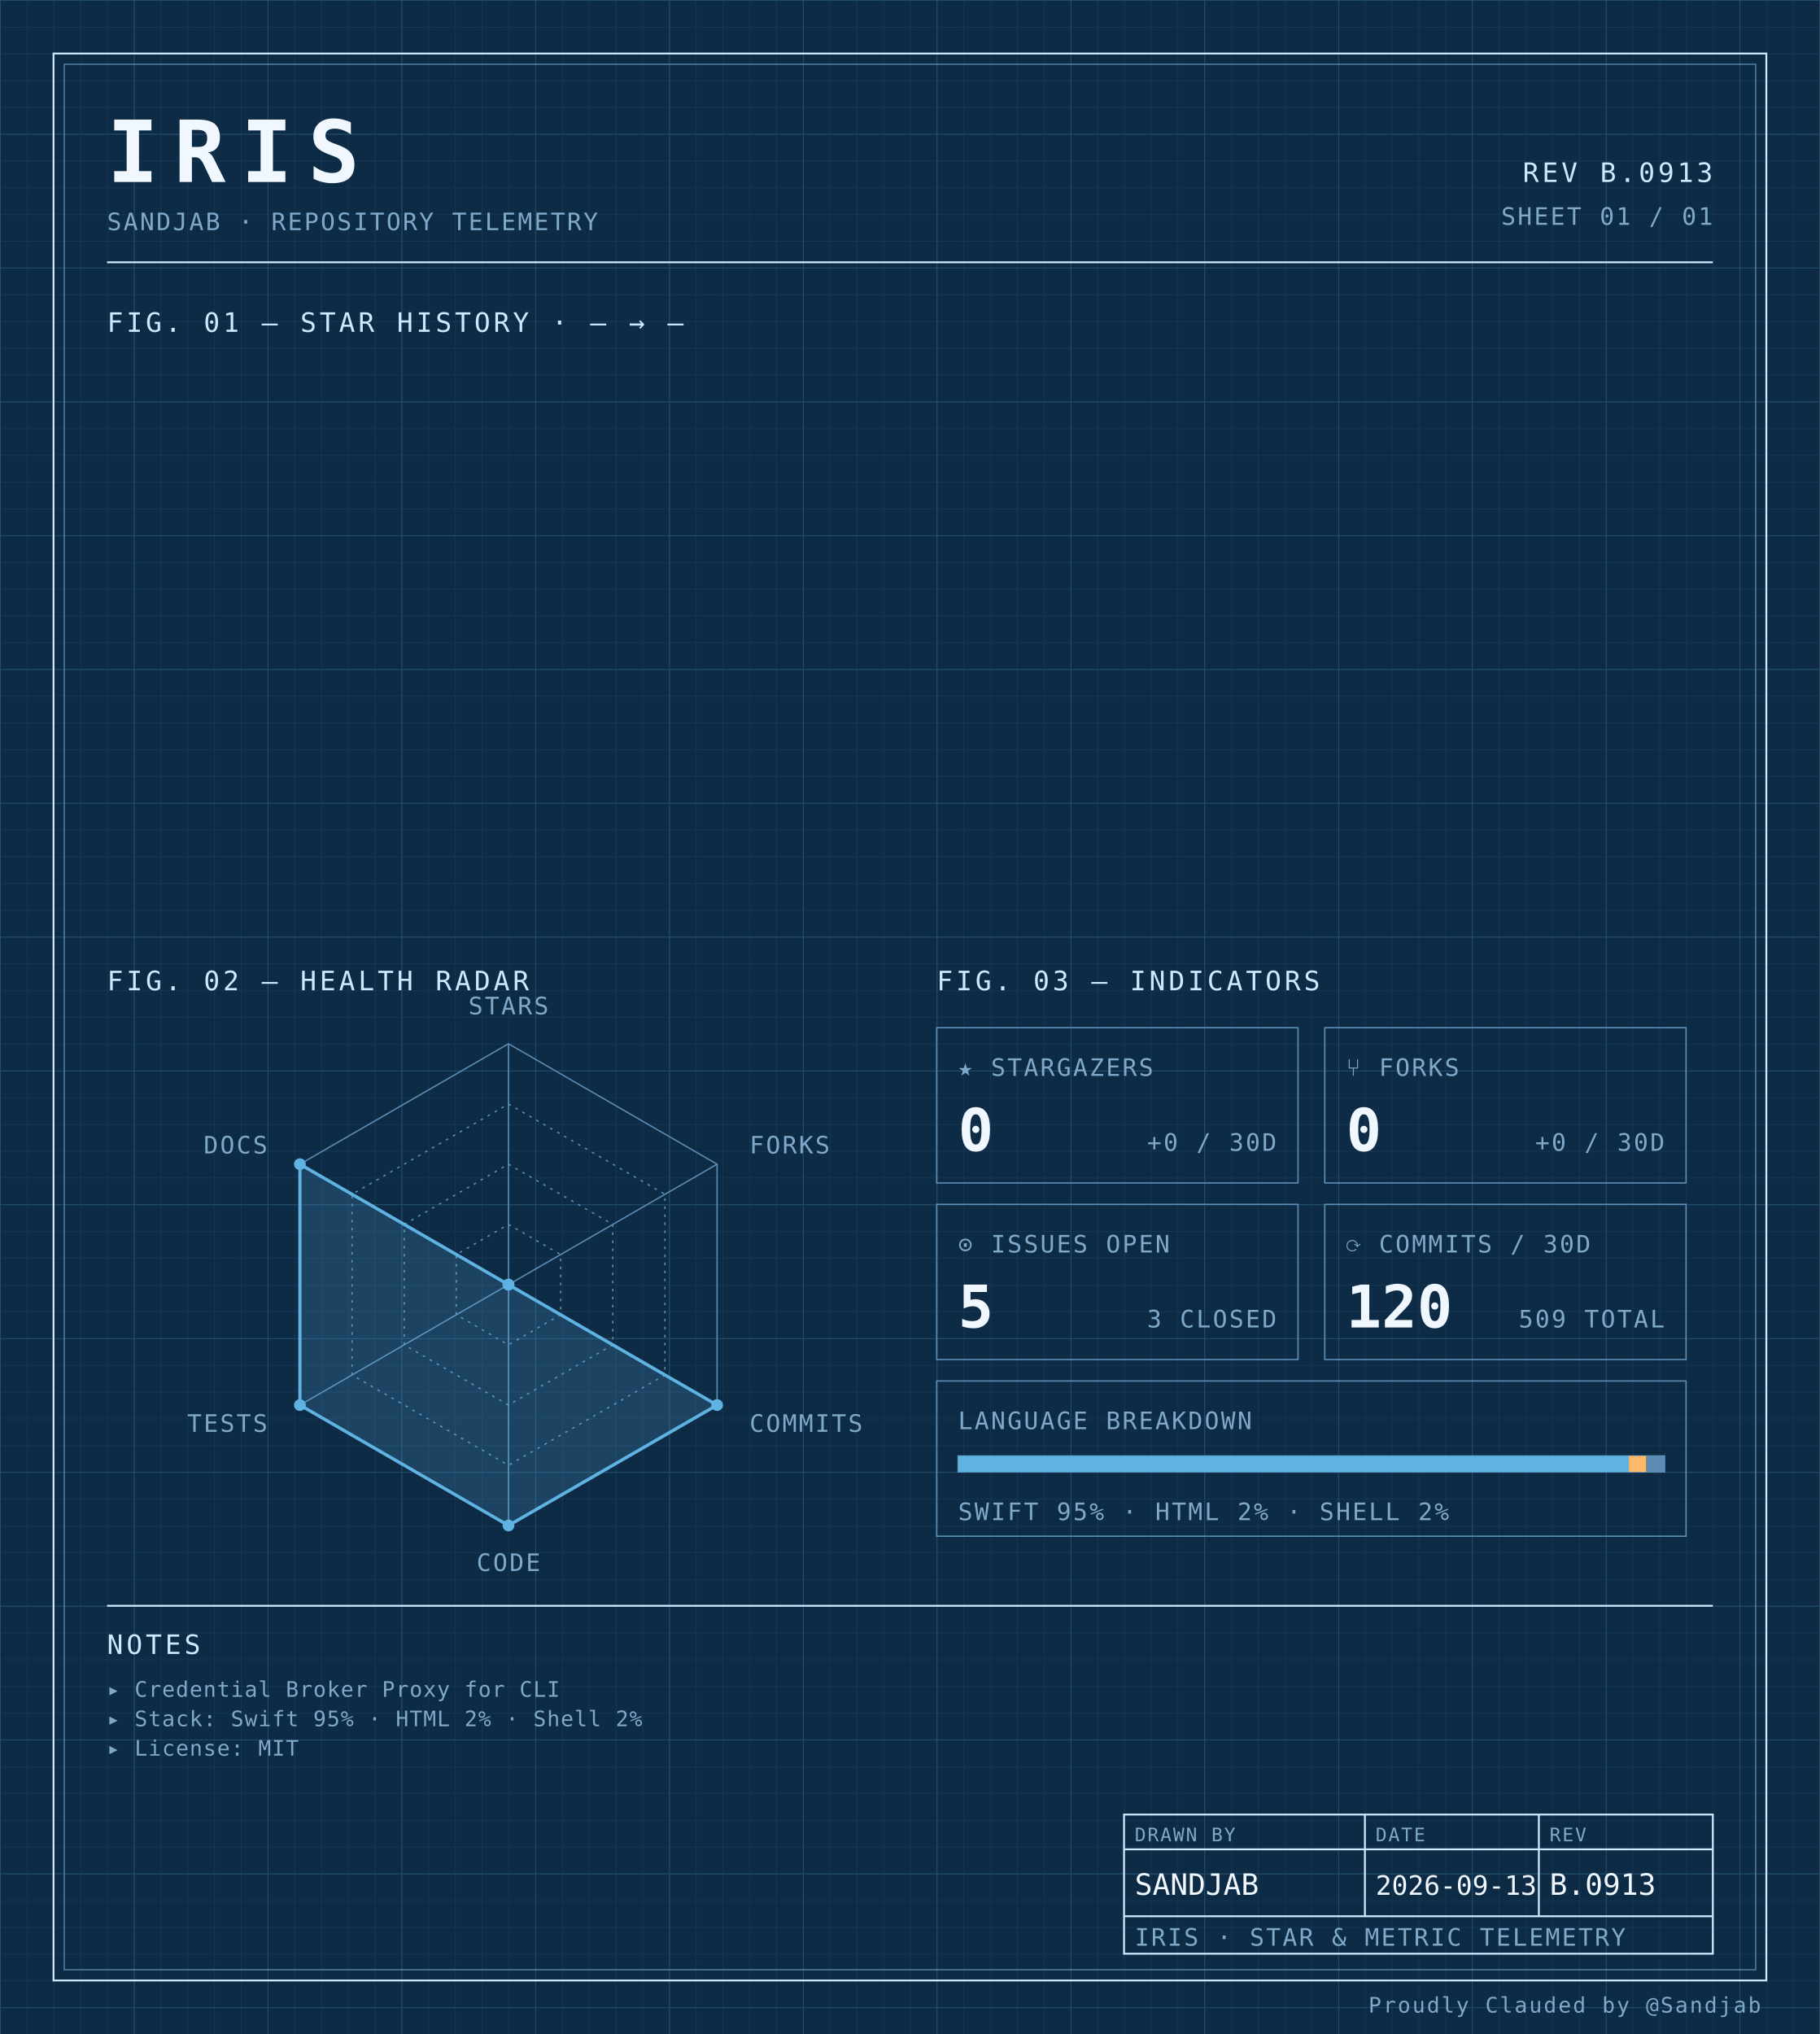
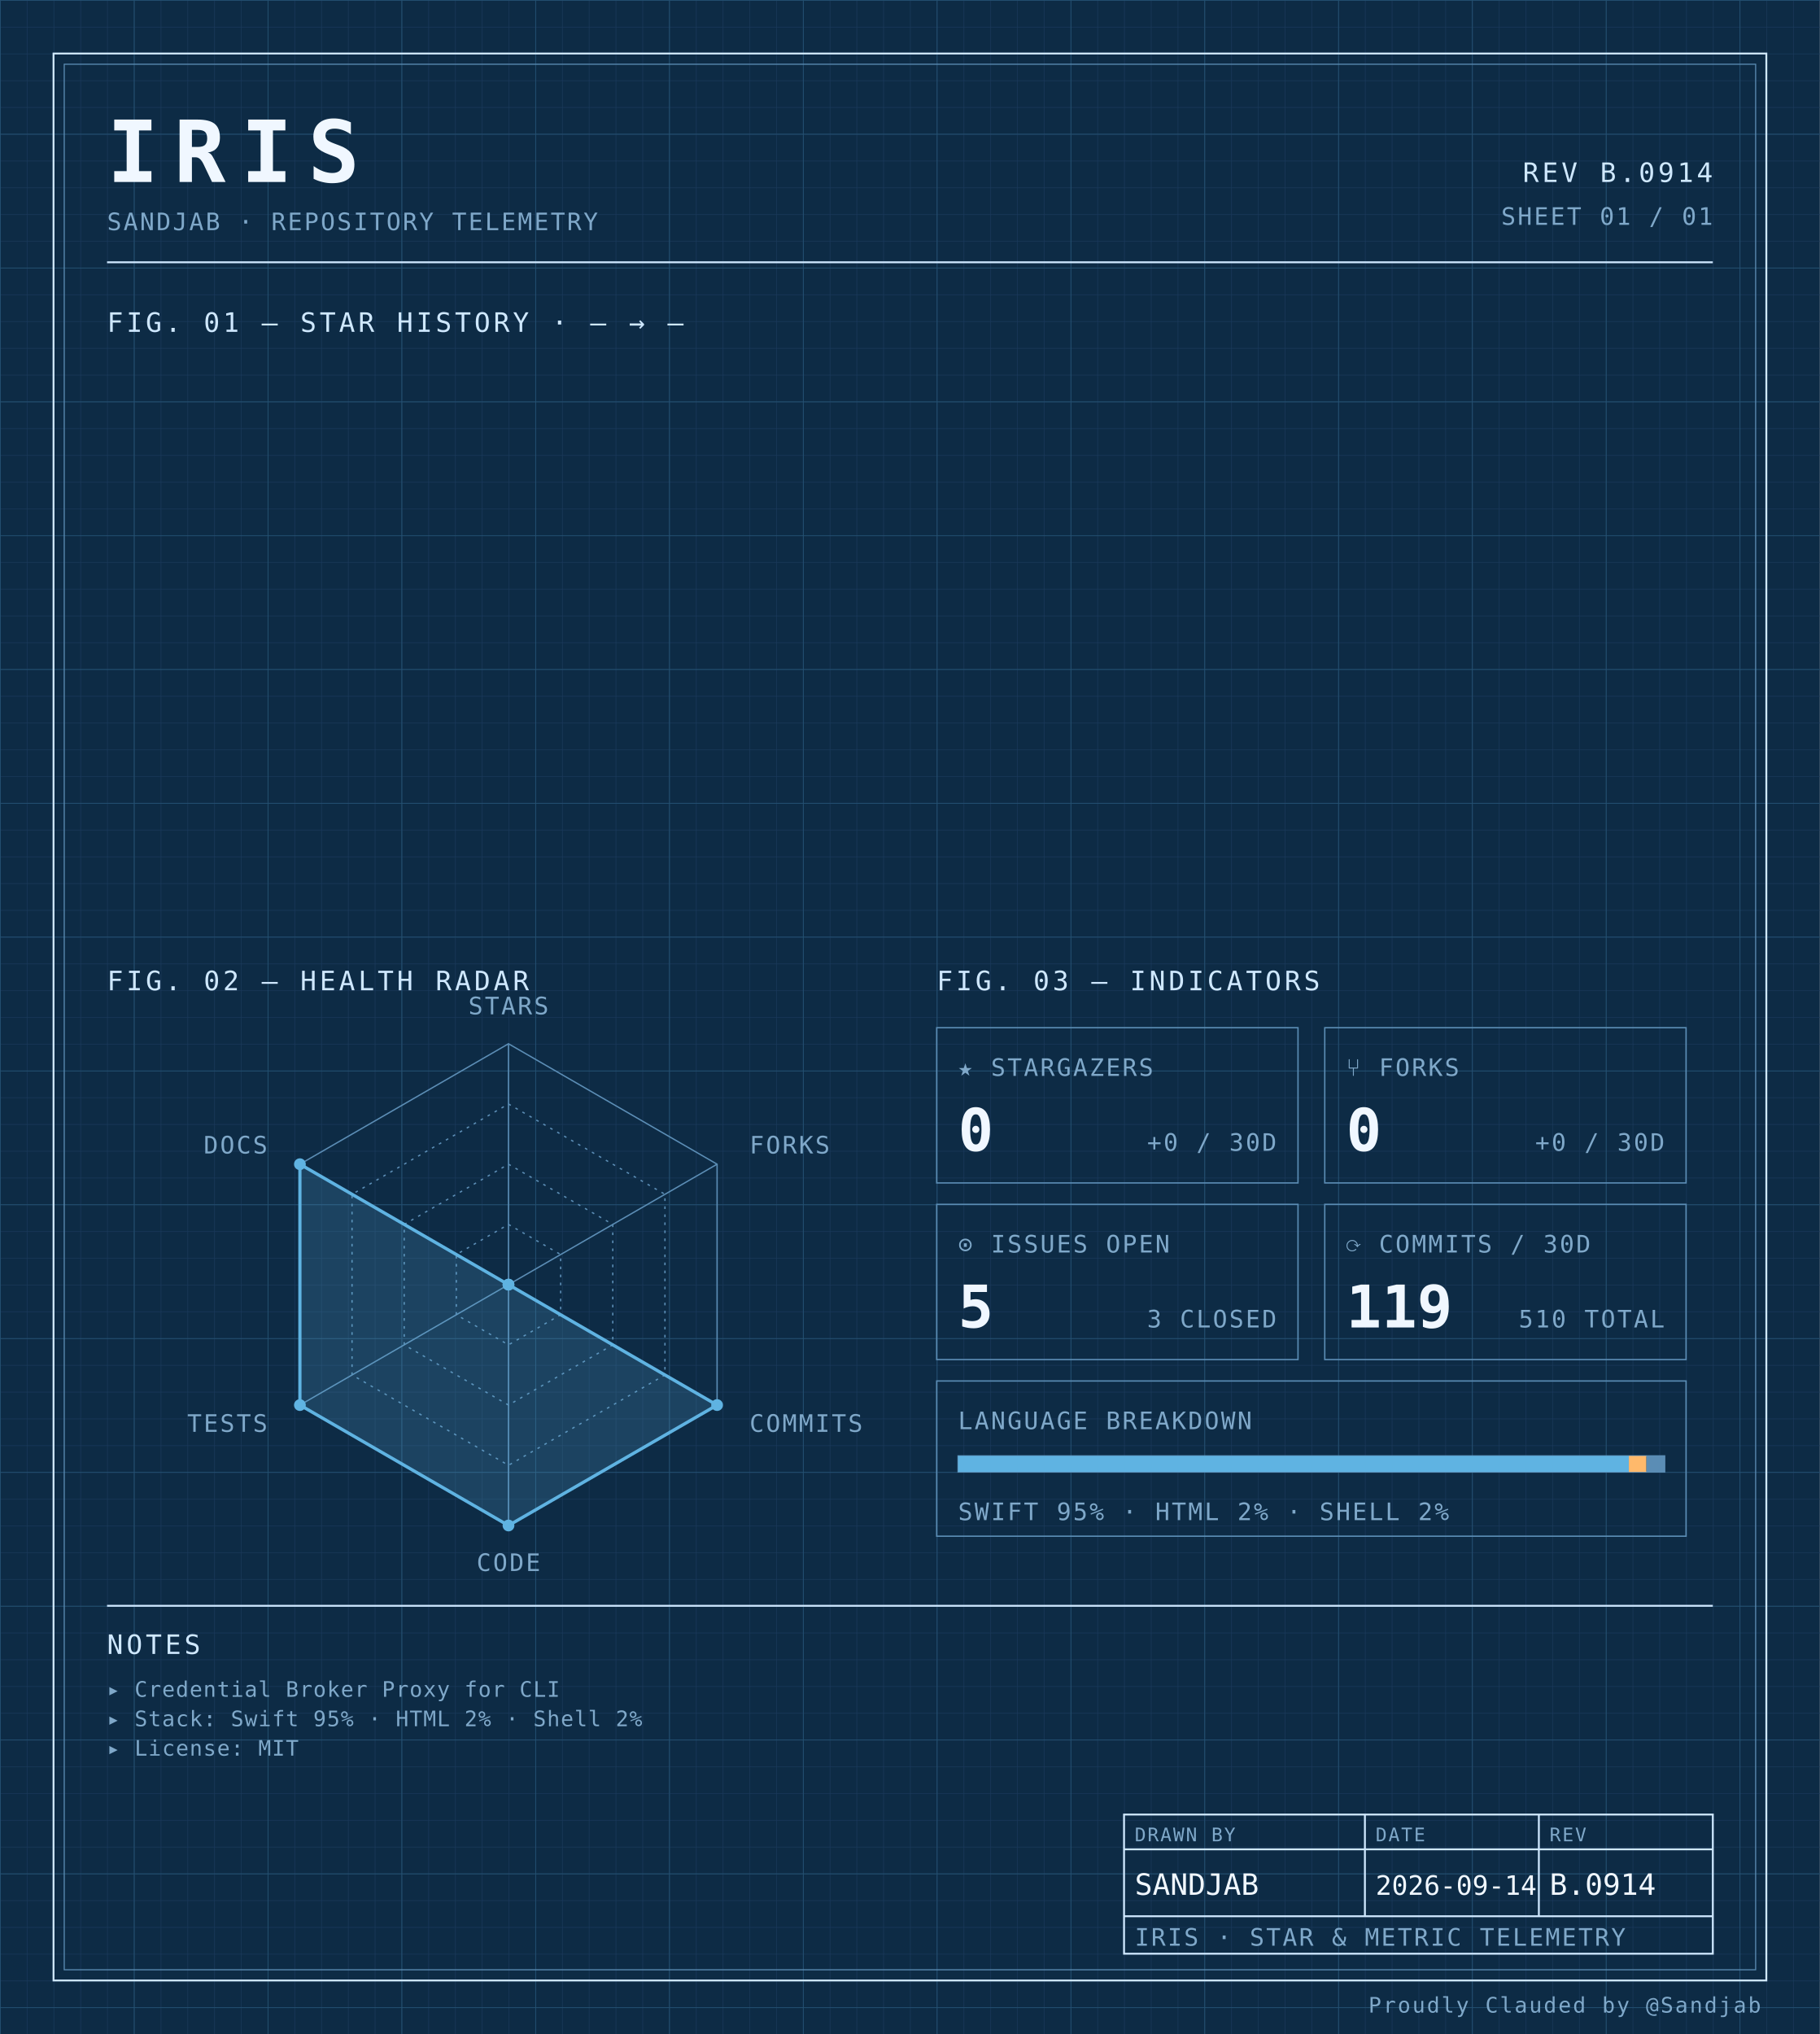
<svg xmlns="http://www.w3.org/2000/svg" width="100%" viewBox="0 0 680 760" role="img">
  <defs>
    <pattern id="grid-fine" width="10" height="10" patternUnits="userSpaceOnUse">
      <path d="M10 0H0V10" fill="none" stroke="#1a3a5c" stroke-width="0.4" />
    </pattern>
    <pattern id="grid-major" width="50" height="50" patternUnits="userSpaceOnUse">
      <path d="M50 0H0V50" fill="none" stroke="#245273" stroke-width="0.5" />
    </pattern>
  </defs>
  <rect x="0" y="0" width="680" height="760" fill="#0d2b45" />
  <rect x="0" y="0" width="680" height="760" fill="url(#grid-fine)" />
  <rect x="0" y="0" width="680" height="760" fill="url(#grid-major)" />
  <rect x="20" y="20" width="640" height="720" fill="none" stroke="#cfe8ff" stroke-width="0.7" />
  <rect x="24" y="24" width="632" height="712" fill="none" stroke="#5b8db5" stroke-width="0.4" />
  <text x="40" y="68" font-family="ui-monospace, 'SF Mono', 'JetBrains Mono', 'Cascadia Code', Consolas, monospace" font-size="32" font-weight="700" fill="#f0f7ff" text-anchor="start" letter-spacing="0.18em">IRIS</text>
  <text x="40" y="86" font-family="ui-monospace, 'SF Mono', 'JetBrains Mono', 'Cascadia Code', Consolas, monospace" font-size="9" font-weight="400" fill="#7fa8c9" text-anchor="start" letter-spacing="0.08em">SANDJAB · REPOSITORY TELEMETRY</text>
-   <text x="640" y="68" font-family="ui-monospace, 'SF Mono', 'JetBrains Mono', 'Cascadia Code', Consolas, monospace" font-size="10" font-weight="400" fill="#cfe8ff" text-anchor="end" letter-spacing="0.12em">REV B.0913</text>
+   <text x="640" y="68" font-family="ui-monospace, 'SF Mono', 'JetBrains Mono', 'Cascadia Code', Consolas, monospace" font-size="10" font-weight="400" fill="#cfe8ff" text-anchor="end" letter-spacing="0.12em">REV B.0914</text>
  <text x="640" y="84" font-family="ui-monospace, 'SF Mono', 'JetBrains Mono', 'Cascadia Code', Consolas, monospace" font-size="9" font-weight="400" fill="#7fa8c9" text-anchor="end" letter-spacing="0.08em">SHEET 01 / 01</text>
  <line x1="40" y1="98" x2="640" y2="98" stroke="#cfe8ff" stroke-width="0.7" />
  <text x="40" y="124" font-family="ui-monospace, 'SF Mono', 'JetBrains Mono', 'Cascadia Code', Consolas, monospace" font-size="10" font-weight="400" fill="#cfe8ff" text-anchor="start" letter-spacing="0.12em">FIG. 01 — STAR HISTORY · — → —</text>
  <text x="40" y="370" font-family="ui-monospace, 'SF Mono', 'JetBrains Mono', 'Cascadia Code', Consolas, monospace" font-size="10" font-weight="400" fill="#cfe8ff" text-anchor="start" letter-spacing="0.12em">FIG. 02 — HEALTH RADAR</text>
  <g transform="translate(190 480)">
    <polygon points="0.00,-90.00 77.94,-45.00 77.94,45.00 0.00,90.00 -77.94,45.00 -77.94,-45.00" fill="none" stroke="#5b8db5" stroke-width="0.5" />
    <polygon points="0.00,-67.50 58.46,-33.75 58.46,33.75 0.00,67.50 -58.46,33.75 -58.46,-33.75" fill="none" stroke="#5b8db5" stroke-width="0.5" stroke-dasharray="1,2" />
    <polygon points="0.00,-45.00 38.97,-22.50 38.97,22.50 0.00,45.00 -38.97,22.50 -38.97,-22.50" fill="none" stroke="#5b8db5" stroke-width="0.5" stroke-dasharray="1,2" />
    <polygon points="0.00,-22.50 19.49,-11.25 19.49,11.25 0.00,22.50 -19.49,11.25 -19.49,-11.25" fill="none" stroke="#5b8db5" stroke-width="0.5" stroke-dasharray="1,2" />
    <line x1="0" y1="0" x2="0.00" y2="-90.00" stroke="#5b8db5" stroke-width="0.5" />
    <line x1="0" y1="0" x2="77.94" y2="-45.00" stroke="#5b8db5" stroke-width="0.5" />
    <line x1="0" y1="0" x2="77.94" y2="45.00" stroke="#5b8db5" stroke-width="0.5" />
    <line x1="0" y1="0" x2="0.00" y2="90.00" stroke="#5b8db5" stroke-width="0.5" />
    <line x1="0" y1="0" x2="-77.94" y2="45.00" stroke="#5b8db5" stroke-width="0.5" />
    <line x1="0" y1="0" x2="-77.94" y2="-45.00" stroke="#5b8db5" stroke-width="0.5" />
    <polygon points="0.00,0.00 0.00,0.00 77.94,45.00 0.00,90.00 -77.94,45.00 -77.94,-45.00" fill="#5fb3e2" fill-opacity="0.18" stroke="#5fb3e2" stroke-width="1.2" />
    <circle cx="0.00" cy="0.00" r="2.2" fill="#5fb3e2" />
    <circle cx="0.00" cy="0.00" r="2.2" fill="#5fb3e2" />
    <circle cx="77.94" cy="45.00" r="2.2" fill="#5fb3e2" />
    <circle cx="0.00" cy="90.00" r="2.2" fill="#5fb3e2" />
    <circle cx="-77.94" cy="45.00" r="2.2" fill="#5fb3e2" />
    <circle cx="-77.94" cy="-45.00" r="2.2" fill="#5fb3e2" />
    <text x="6.3681633555662356e-15" y="-101" font-family="ui-monospace, 'SF Mono', 'JetBrains Mono', 'Cascadia Code', Consolas, monospace" font-size="9" font-weight="400" fill="#7fa8c9" text-anchor="middle" letter-spacing="0.08em">STARS</text>
    <text x="90.067" y="-49" font-family="ui-monospace, 'SF Mono', 'JetBrains Mono', 'Cascadia Code', Consolas, monospace" font-size="9" font-weight="400" fill="#7fa8c9" text-anchor="start" letter-spacing="0.08em">FORKS</text>
    <text x="90.067" y="55" font-family="ui-monospace, 'SF Mono', 'JetBrains Mono', 'Cascadia Code', Consolas, monospace" font-size="9" font-weight="400" fill="#7fa8c9" text-anchor="start" letter-spacing="0.08em">COMMITS</text>
    <text x="6.3681633555662356e-15" y="107" font-family="ui-monospace, 'SF Mono', 'JetBrains Mono', 'Cascadia Code', Consolas, monospace" font-size="9" font-weight="400" fill="#7fa8c9" text-anchor="middle" letter-spacing="0.08em">CODE</text>
    <text x="-90.067" y="55" font-family="ui-monospace, 'SF Mono', 'JetBrains Mono', 'Cascadia Code', Consolas, monospace" font-size="9" font-weight="400" fill="#7fa8c9" text-anchor="end" letter-spacing="0.08em">TESTS</text>
    <text x="-90.067" y="-49" font-family="ui-monospace, 'SF Mono', 'JetBrains Mono', 'Cascadia Code', Consolas, monospace" font-size="9" font-weight="400" fill="#7fa8c9" text-anchor="end" letter-spacing="0.08em">DOCS</text>
  </g>
  <text x="350" y="370" font-family="ui-monospace, 'SF Mono', 'JetBrains Mono', 'Cascadia Code', Consolas, monospace" font-size="10" font-weight="400" fill="#cfe8ff" text-anchor="start" letter-spacing="0.12em">FIG. 03 — INDICATORS</text>
  <rect x="350" y="384" width="135" height="58" fill="none" stroke="#5b8db5" stroke-width="0.5" />
  <text x="358" y="402" font-family="ui-monospace, 'SF Mono', 'JetBrains Mono', 'Cascadia Code', Consolas, monospace" font-size="9" font-weight="400" fill="#7fa8c9" text-anchor="start" letter-spacing="0.08em">★ STARGAZERS</text>
  <text x="358" y="430" font-family="ui-monospace, 'SF Mono', 'JetBrains Mono', 'Cascadia Code', Consolas, monospace" font-size="22" font-weight="700" fill="#f0f7ff" text-anchor="start" letter-spacing="normal">0</text>
  <text x="477" y="430" font-family="ui-monospace, 'SF Mono', 'JetBrains Mono', 'Cascadia Code', Consolas, monospace" font-size="9" font-weight="400" fill="#7fa8c9" text-anchor="end" letter-spacing="0.08em">+0 / 30D</text>
  <rect x="495" y="384" width="135" height="58" fill="none" stroke="#5b8db5" stroke-width="0.5" />
  <text x="503" y="402" font-family="ui-monospace, 'SF Mono', 'JetBrains Mono', 'Cascadia Code', Consolas, monospace" font-size="9" font-weight="400" fill="#7fa8c9" text-anchor="start" letter-spacing="0.08em">⑂ FORKS</text>
  <text x="503" y="430" font-family="ui-monospace, 'SF Mono', 'JetBrains Mono', 'Cascadia Code', Consolas, monospace" font-size="22" font-weight="700" fill="#f0f7ff" text-anchor="start" letter-spacing="normal">0</text>
  <text x="622" y="430" font-family="ui-monospace, 'SF Mono', 'JetBrains Mono', 'Cascadia Code', Consolas, monospace" font-size="9" font-weight="400" fill="#7fa8c9" text-anchor="end" letter-spacing="0.08em">+0 / 30D</text>
  <rect x="350" y="450" width="135" height="58" fill="none" stroke="#5b8db5" stroke-width="0.5" />
  <text x="358" y="468" font-family="ui-monospace, 'SF Mono', 'JetBrains Mono', 'Cascadia Code', Consolas, monospace" font-size="9" font-weight="400" fill="#7fa8c9" text-anchor="start" letter-spacing="0.08em">⊙ ISSUES OPEN</text>
  <text x="358" y="496" font-family="ui-monospace, 'SF Mono', 'JetBrains Mono', 'Cascadia Code', Consolas, monospace" font-size="22" font-weight="700" fill="#f0f7ff" text-anchor="start" letter-spacing="normal">5</text>
  <text x="477" y="496" font-family="ui-monospace, 'SF Mono', 'JetBrains Mono', 'Cascadia Code', Consolas, monospace" font-size="9" font-weight="400" fill="#7fa8c9" text-anchor="end" letter-spacing="0.08em">3 CLOSED</text>
  <rect x="495" y="450" width="135" height="58" fill="none" stroke="#5b8db5" stroke-width="0.5" />
  <text x="503" y="468" font-family="ui-monospace, 'SF Mono', 'JetBrains Mono', 'Cascadia Code', Consolas, monospace" font-size="9" font-weight="400" fill="#7fa8c9" text-anchor="start" letter-spacing="0.08em">⟳ COMMITS / 30D</text>
-   <text x="503" y="496" font-family="ui-monospace, 'SF Mono', 'JetBrains Mono', 'Cascadia Code', Consolas, monospace" font-size="22" font-weight="700" fill="#f0f7ff" text-anchor="start" letter-spacing="normal">120</text>
-   <text x="622" y="496" font-family="ui-monospace, 'SF Mono', 'JetBrains Mono', 'Cascadia Code', Consolas, monospace" font-size="9" font-weight="400" fill="#7fa8c9" text-anchor="end" letter-spacing="0.08em">509 TOTAL</text>
+   <text x="503" y="496" font-family="ui-monospace, 'SF Mono', 'JetBrains Mono', 'Cascadia Code', Consolas, monospace" font-size="22" font-weight="700" fill="#f0f7ff" text-anchor="start" letter-spacing="normal">119</text>
+   <text x="622" y="496" font-family="ui-monospace, 'SF Mono', 'JetBrains Mono', 'Cascadia Code', Consolas, monospace" font-size="9" font-weight="400" fill="#7fa8c9" text-anchor="end" letter-spacing="0.08em">510 TOTAL</text>
  <rect x="350" y="516" width="280" height="58" fill="none" stroke="#5b8db5" stroke-width="0.5" />
  <text x="358" y="534" font-family="ui-monospace, 'SF Mono', 'JetBrains Mono', 'Cascadia Code', Consolas, monospace" font-size="9" font-weight="400" fill="#7fa8c9" text-anchor="start" letter-spacing="0.08em">LANGUAGE BREAKDOWN</text>
  <rect x="358" y="544" width="264" height="6" fill="none" stroke="#5b8db5" stroke-width="0.5" />
  <rect x="358" y="544" width="250.62" height="6" fill="#5fb3e2" />
  <rect x="608.623" y="544" width="6.57" height="6" fill="#ffb96b" />
  <rect x="615.192" y="544" width="6.81" height="6" fill="#5b8db5" />
  <text x="358" y="568" font-family="ui-monospace, 'SF Mono', 'JetBrains Mono', 'Cascadia Code', Consolas, monospace" font-size="9" font-weight="400" fill="#7fa8c9" text-anchor="start" letter-spacing="0.08em">SWIFT 95% · HTML 2% · SHELL 2%</text>
  <line x1="40" y1="600" x2="640" y2="600" stroke="#cfe8ff" stroke-width="0.7" />
  <text x="40" y="618" font-family="ui-monospace, 'SF Mono', 'JetBrains Mono', 'Cascadia Code', Consolas, monospace" font-size="10" font-weight="400" fill="#cfe8ff" text-anchor="start" letter-spacing="0.12em">NOTES</text>
  <text x="40" y="634" font-family="ui-monospace, 'SF Mono', 'JetBrains Mono', 'Cascadia Code', Consolas, monospace" font-size="8" font-weight="400" fill="#7fa8c9" text-anchor="start" letter-spacing="0.04em">▸ Credential Broker Proxy for CLI</text>
  <text x="40" y="645" font-family="ui-monospace, 'SF Mono', 'JetBrains Mono', 'Cascadia Code', Consolas, monospace" font-size="8" font-weight="400" fill="#7fa8c9" text-anchor="start" letter-spacing="0.04em">▸ Stack: Swift 95% · HTML 2% · Shell 2%</text>
  <text x="40" y="656" font-family="ui-monospace, 'SF Mono', 'JetBrains Mono', 'Cascadia Code', Consolas, monospace" font-size="8" font-weight="400" fill="#7fa8c9" text-anchor="start" letter-spacing="0.04em">▸ License: MIT</text>
  <rect x="420" y="678" width="220" height="52" fill="none" stroke="#cfe8ff" stroke-width="0.7" />
  <line x1="420" y1="691" x2="640" y2="691" stroke="#cfe8ff" stroke-width="0.7" />
  <line x1="420" y1="716" x2="640" y2="716" stroke="#cfe8ff" stroke-width="0.7" />
  <line x1="510" y1="678" x2="510" y2="716" stroke="#cfe8ff" stroke-width="0.7" />
  <line x1="575" y1="678" x2="575" y2="716" stroke="#cfe8ff" stroke-width="0.7" />
  <text x="424" y="688" font-family="ui-monospace, 'SF Mono', 'JetBrains Mono', 'Cascadia Code', Consolas, monospace" font-size="7" font-weight="400" fill="#7fa8c9" text-anchor="start" letter-spacing="0.08em">DRAWN BY</text>
  <text x="514" y="688" font-family="ui-monospace, 'SF Mono', 'JetBrains Mono', 'Cascadia Code', Consolas, monospace" font-size="7" font-weight="400" fill="#7fa8c9" text-anchor="start" letter-spacing="0.08em">DATE</text>
  <text x="579" y="688" font-family="ui-monospace, 'SF Mono', 'JetBrains Mono', 'Cascadia Code', Consolas, monospace" font-size="7" font-weight="400" fill="#7fa8c9" text-anchor="start" letter-spacing="0.08em">REV</text>
  <text x="424" y="708" font-family="ui-monospace, 'SF Mono', 'JetBrains Mono', 'Cascadia Code', Consolas, monospace" font-size="11" font-weight="400" fill="#f0f7ff" text-anchor="start" letter-spacing="normal">SANDJAB</text>
-   <text x="514" y="708" font-family="ui-monospace, 'SF Mono', 'JetBrains Mono', 'Cascadia Code', Consolas, monospace" font-size="10" font-weight="400" fill="#f0f7ff" text-anchor="start" letter-spacing="normal">2026-09-13</text>
-   <text x="579" y="708" font-family="ui-monospace, 'SF Mono', 'JetBrains Mono', 'Cascadia Code', Consolas, monospace" font-size="11" font-weight="400" fill="#f0f7ff" text-anchor="start" letter-spacing="normal">B.0913</text>
+   <text x="514" y="708" font-family="ui-monospace, 'SF Mono', 'JetBrains Mono', 'Cascadia Code', Consolas, monospace" font-size="10" font-weight="400" fill="#f0f7ff" text-anchor="start" letter-spacing="normal">2026-09-14</text>
+   <text x="579" y="708" font-family="ui-monospace, 'SF Mono', 'JetBrains Mono', 'Cascadia Code', Consolas, monospace" font-size="11" font-weight="400" fill="#f0f7ff" text-anchor="start" letter-spacing="normal">B.0914</text>
  <text x="424" y="727" font-family="ui-monospace, 'SF Mono', 'JetBrains Mono', 'Cascadia Code', Consolas, monospace" font-size="9" font-weight="400" fill="#7fa8c9" text-anchor="start" letter-spacing="0.08em">IRIS · STAR &amp; METRIC TELEMETRY</text>
  <text x="658" y="752" font-family="ui-monospace, 'SF Mono', 'JetBrains Mono', 'Cascadia Code', Consolas, monospace" font-size="8" font-weight="400" fill="#7fa8c9" text-anchor="end" letter-spacing="0.08em">Proudly Clauded by @Sandjab</text>
</svg>
